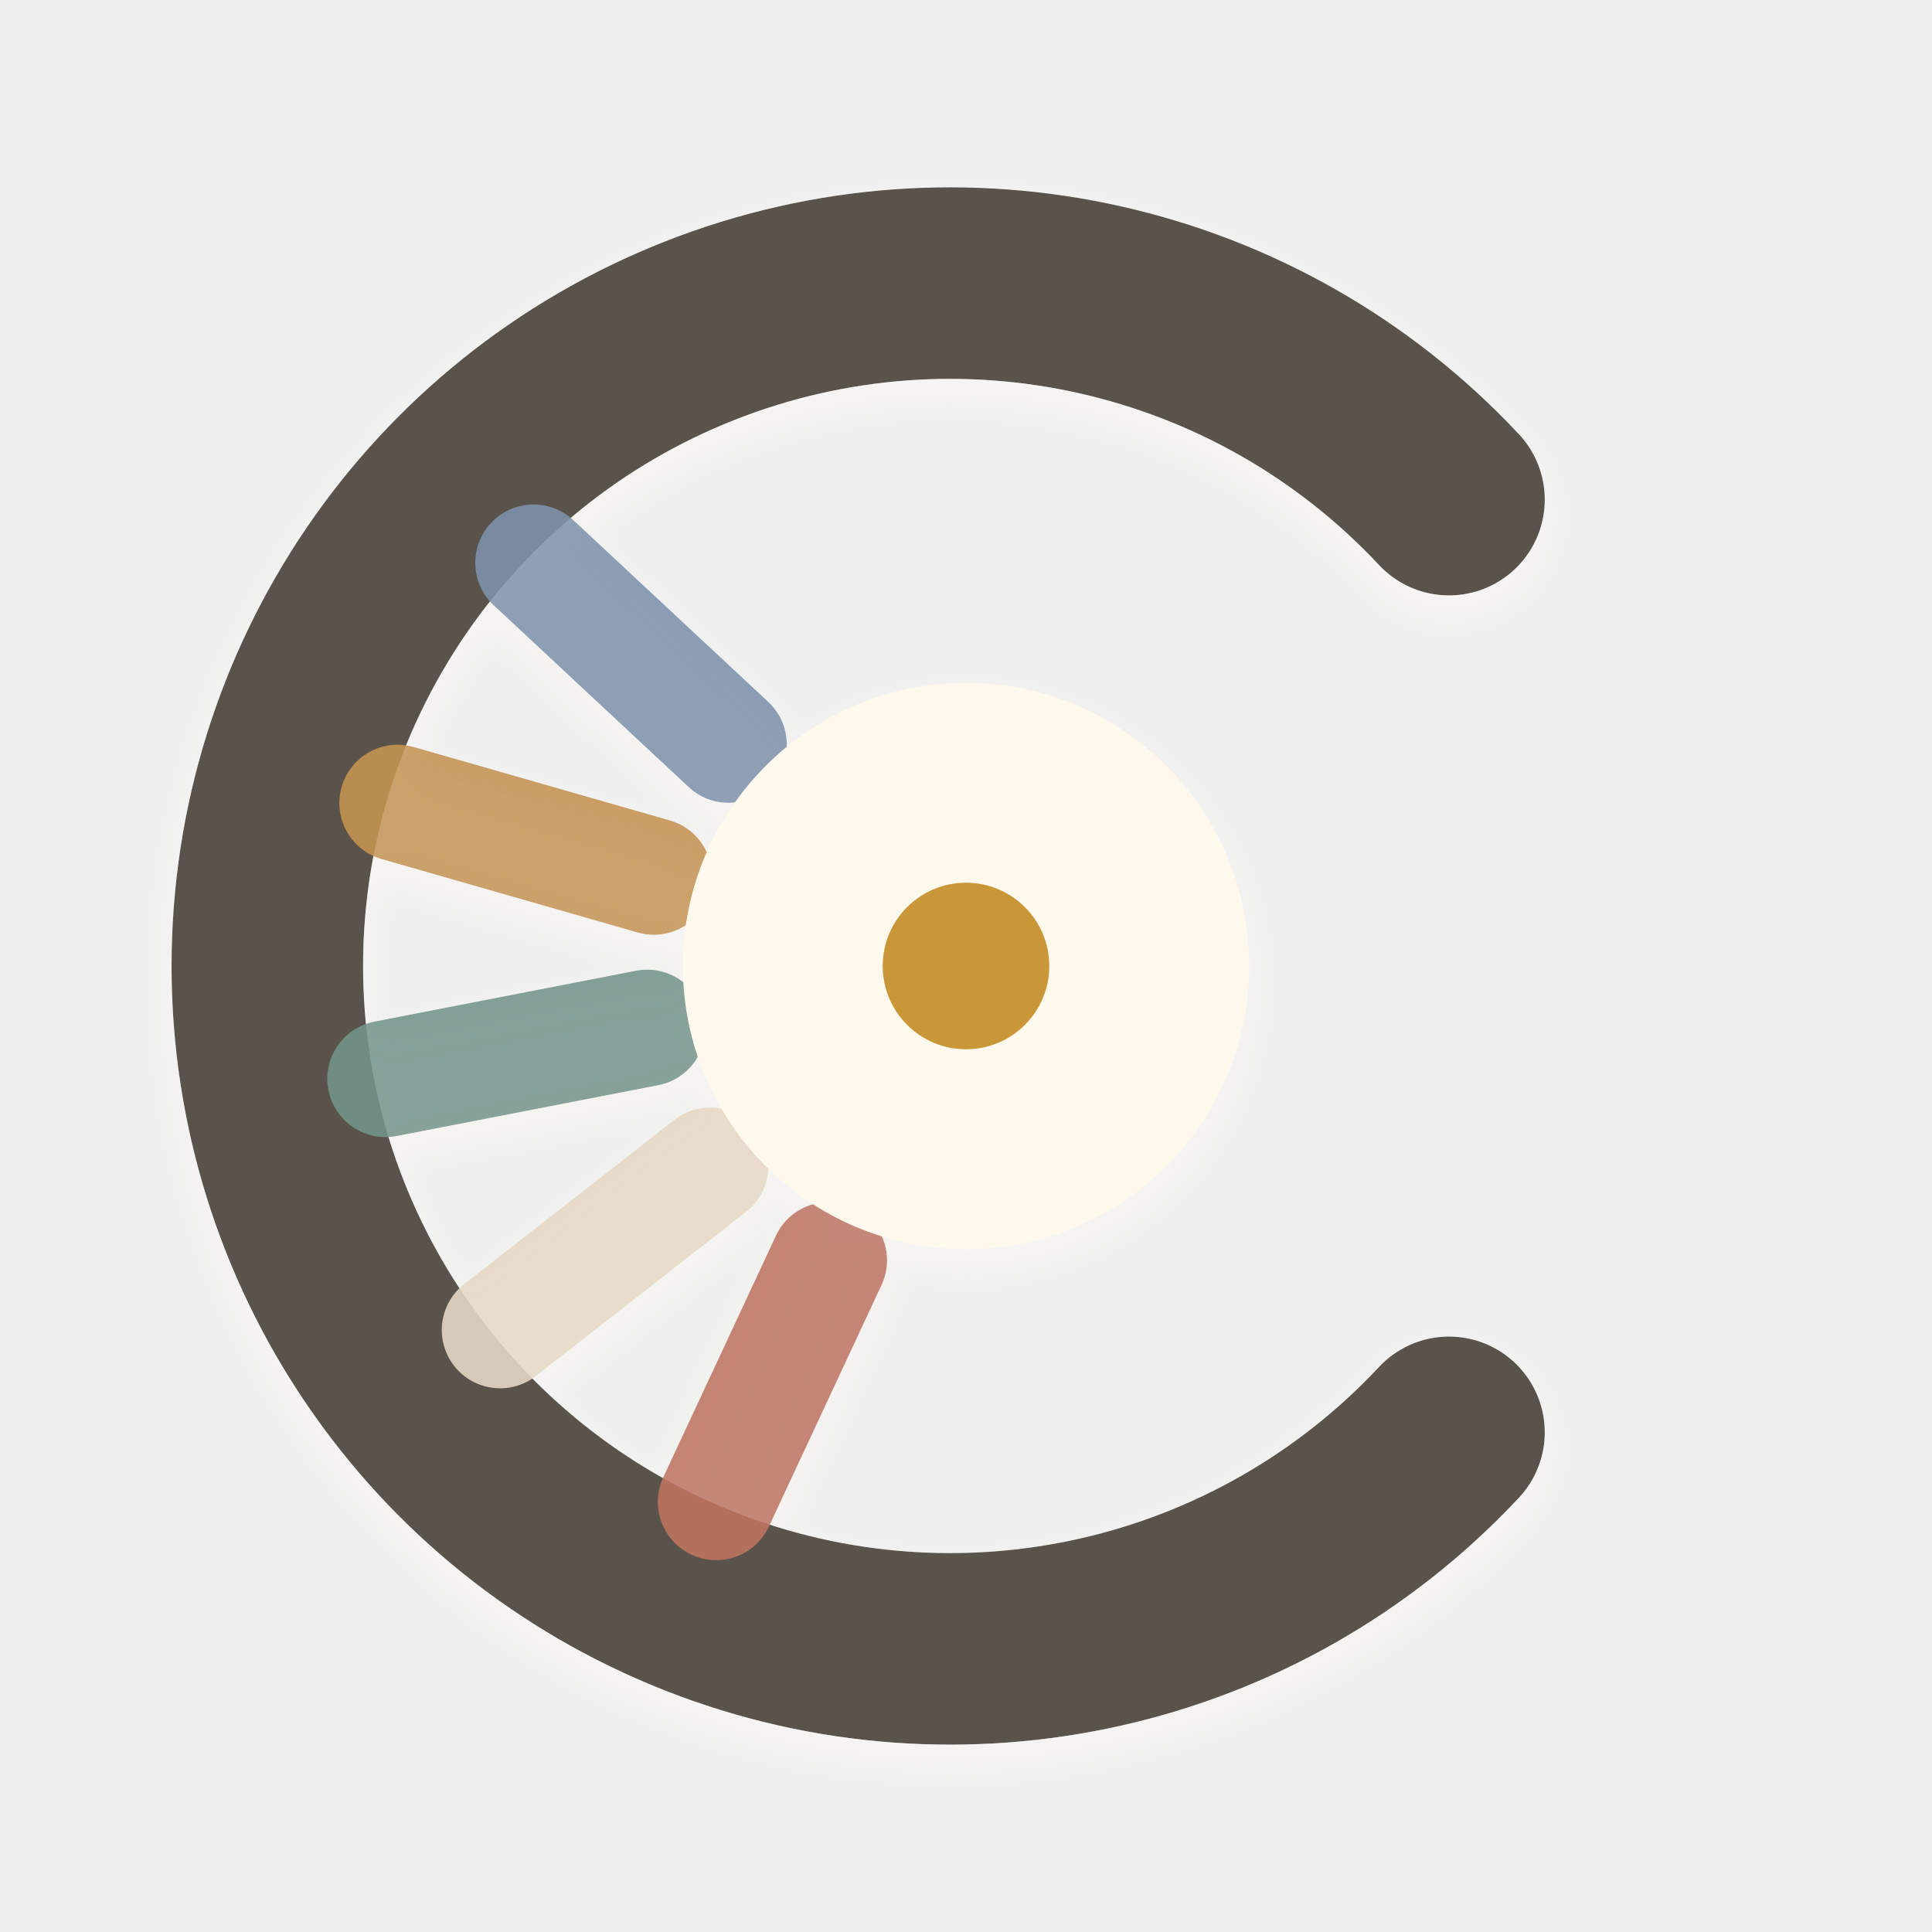
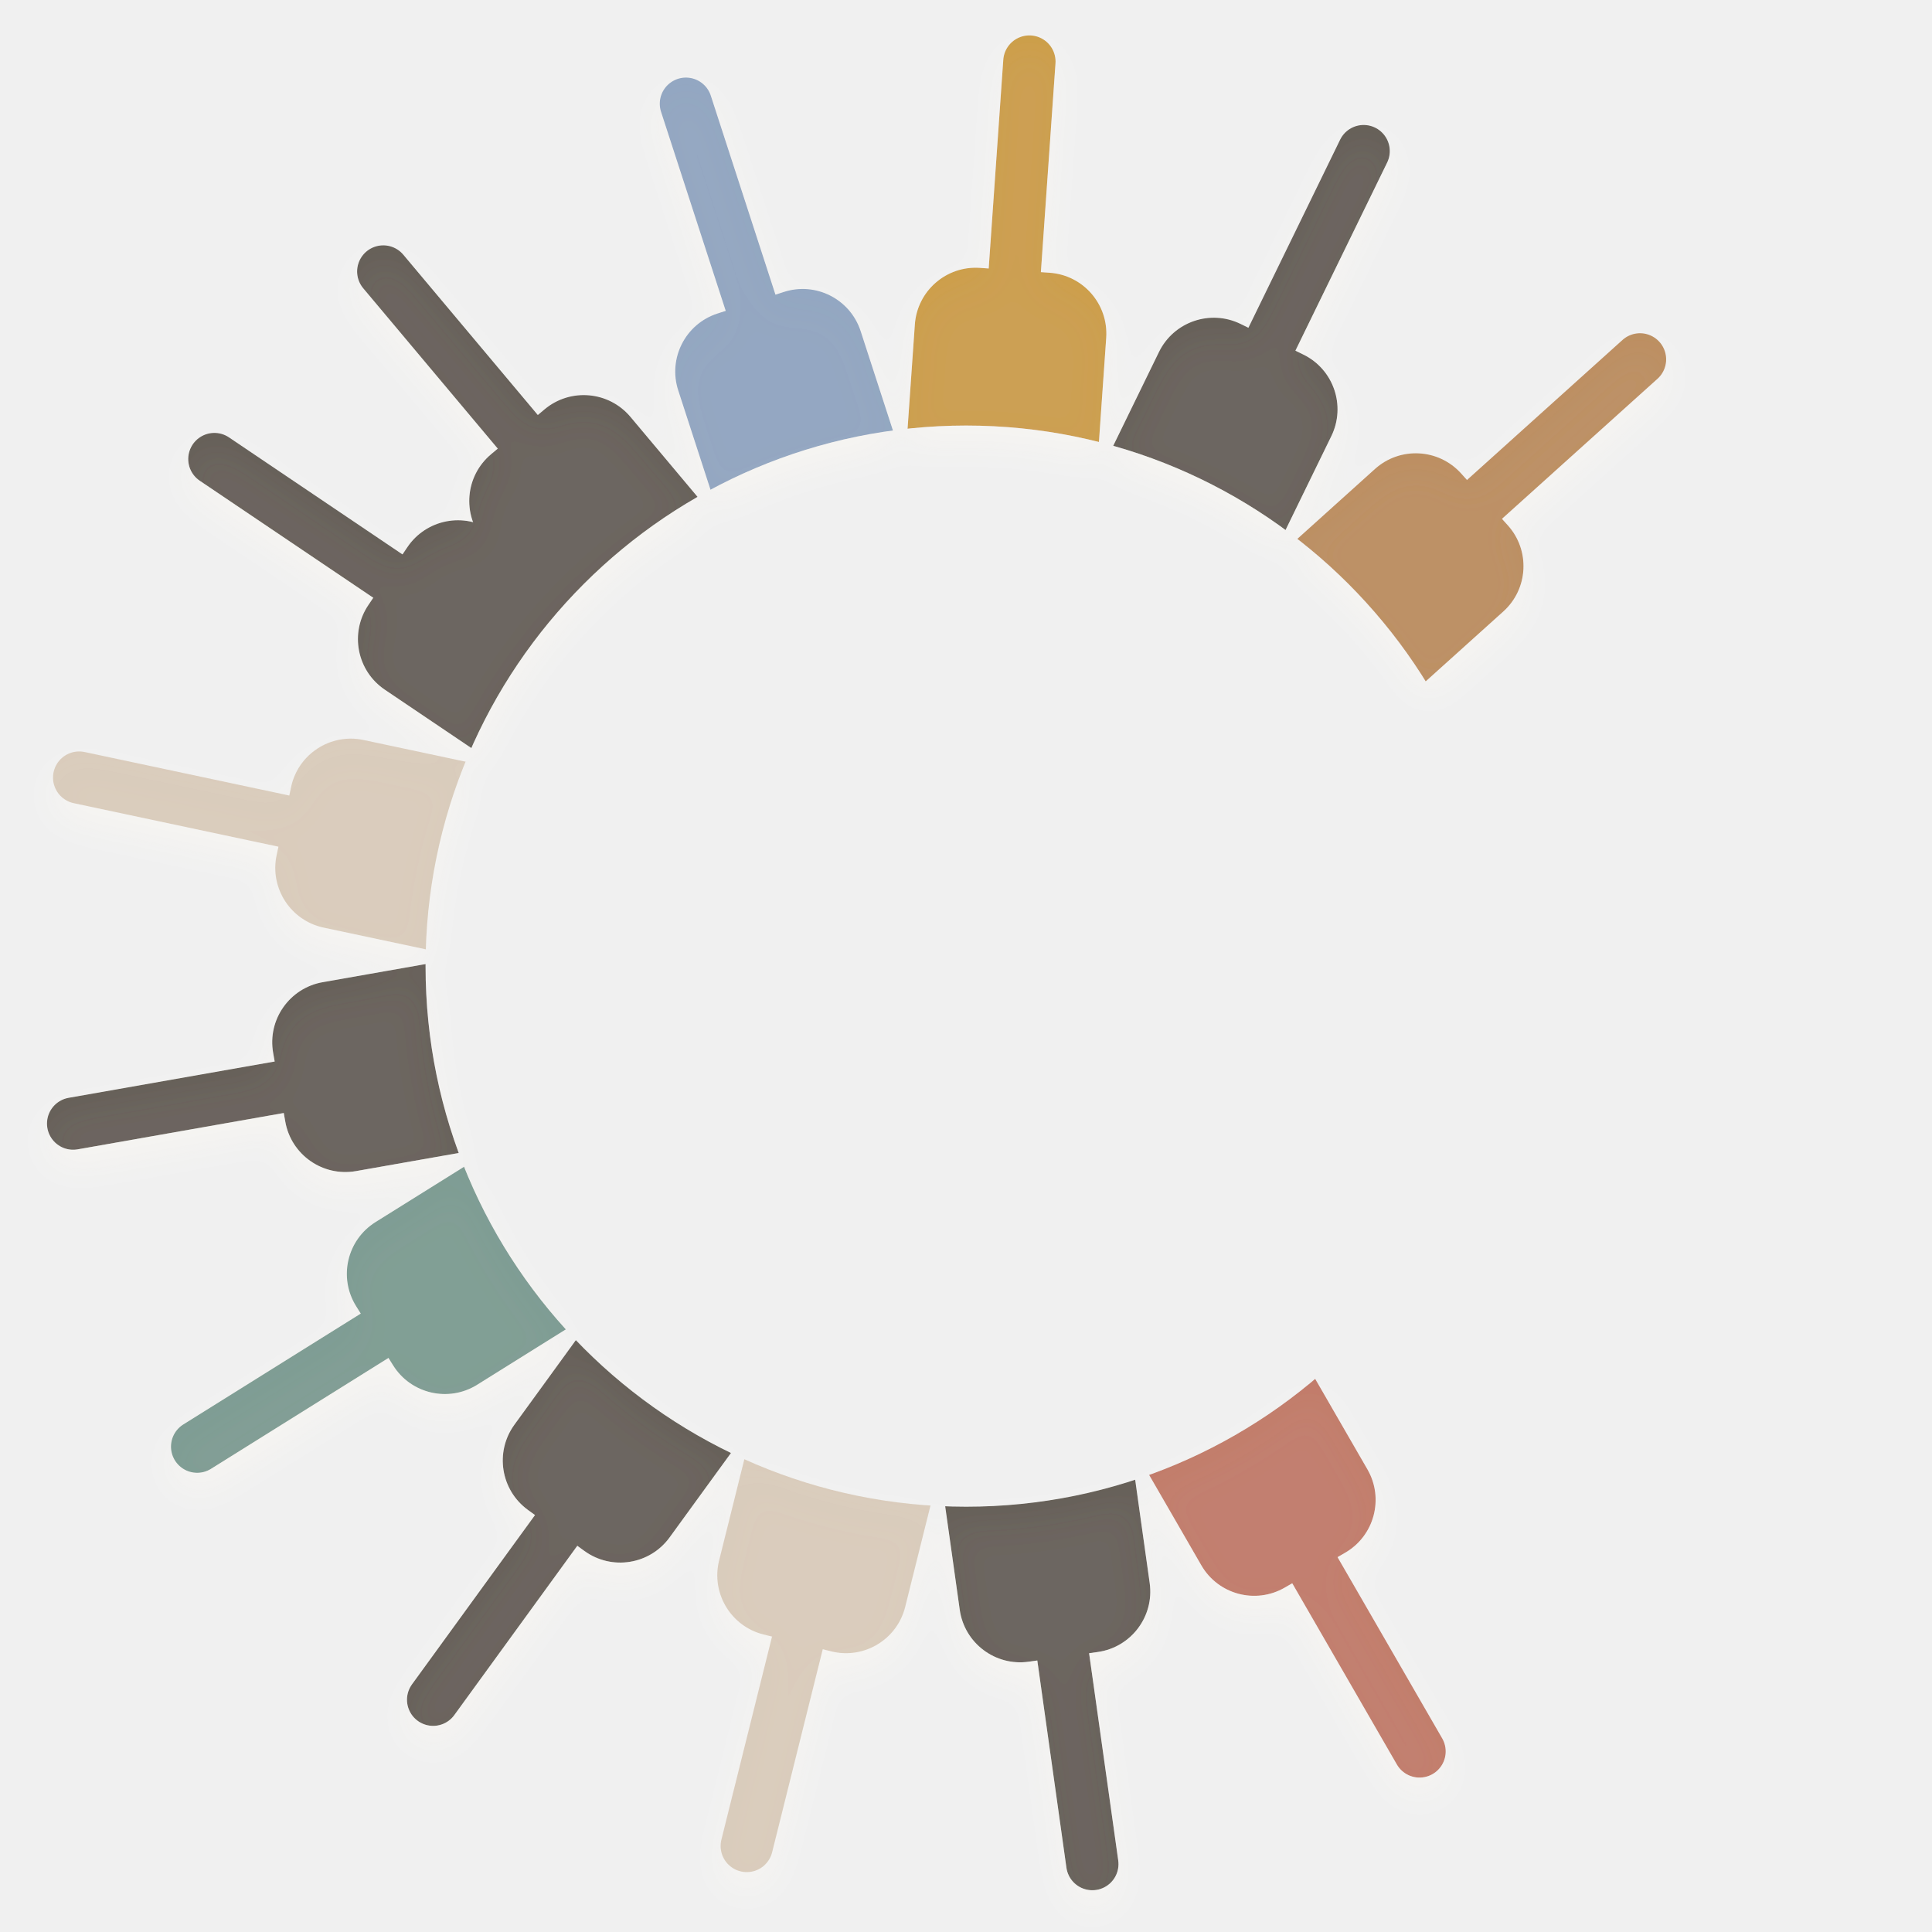
<svg xmlns="http://www.w3.org/2000/svg" viewBox="6 6 116 116" role="img" aria-label="Curtis icon">
  <defs>
    <filter id="d" x="-30%" y="-30%" width="160%" height="160%" color-interpolation-filters="sRGB">
      <feDropShadow dx="0" dy="9" stdDeviation="5" flood-color="#2b211d" flood-opacity=".17" />
      <feDropShadow dx="0" dy="1" stdDeviation="1" flood-color="#fffaf4" flood-opacity=".46" />
    </filter>
    <g id="spoke">
-       <rect x="60.5" y="25" width="7" height="23" rx="3.5" fill="currentColor" />
+       <path d="M64 12v54" fill="none" stroke="currentColor" stroke-width="3" stroke-linecap="round" />
+       <rect x="58.5" y="24" width="11" height="26" rx="3.5" fill="currentColor" />
    </g>
+     <mask id="ring">
+       <rect width="128" height="128" fill="#fff" />
+       <circle cx="64" cy="64" r="31" fill="#000" />
+     </mask>
  </defs>
-   <g filter="url(#d)">
-     <path d="M93 36a41 41 0 1 0 0 56" fill="none" stroke="#5a534b" stroke-width="11.5" stroke-linecap="round" />
-     <g opacity=".88">
-       <use href="#spoke" transform="rotate(205 64 64)" color="#be725f" />
-       <use href="#spoke" transform="rotate(232 64 64)" color="#e6d8c5" />
-       <use href="#spoke" transform="rotate(259 64 64)" color="#73958b" />
-       <use href="#spoke" transform="rotate(286 64 64)" color="#c5934f" />
-       <use href="#spoke" transform="rotate(313 64 64)" color="#7d91ac" />
+   <g filter="url(#d)" transform="translate(-3 -3) scale(1.047)">
+     <g opacity=".92" mask="url(#ring)">
+       <use href="#spoke" transform="rotate(320 64 64)" color="#5a534b" />
+       <use href="#spoke" transform="rotate(342 64 64)" color="#8aa0bd" />
+       <use href="#spoke" transform="rotate(4 64 64)" color="#c99739" />
+       <use href="#spoke" transform="rotate(26 64 64)" color="#5a534b" />
+       <use href="#spoke" transform="rotate(48 64 64)" color="#b98755" />
+       <use href="#spoke" transform="rotate(150 64 64)" color="#be725f" />
+       <use href="#spoke" transform="rotate(172 64 64)" color="#5a534b" />
+       <use href="#spoke" transform="rotate(194 64 64)" color="#d8c9b8" />
+       <use href="#spoke" transform="rotate(216 64 64)" color="#5a534b" />
+       <use href="#spoke" transform="rotate(238 64 64)" color="#73958b" />
+       <use href="#spoke" transform="rotate(260 64 64)" color="#5a534b" />
+       <use href="#spoke" transform="rotate(282 64 64)" color="#d8c9b8" />
+       <use href="#spoke" transform="rotate(304 64 64)" color="#5a534b" />
    </g>
-     <circle cx="64" cy="64" r="17" fill="#fff8ed" />
-     <circle cx="64" cy="64" r="5" fill="#c99739" />
  </g>
</svg>
